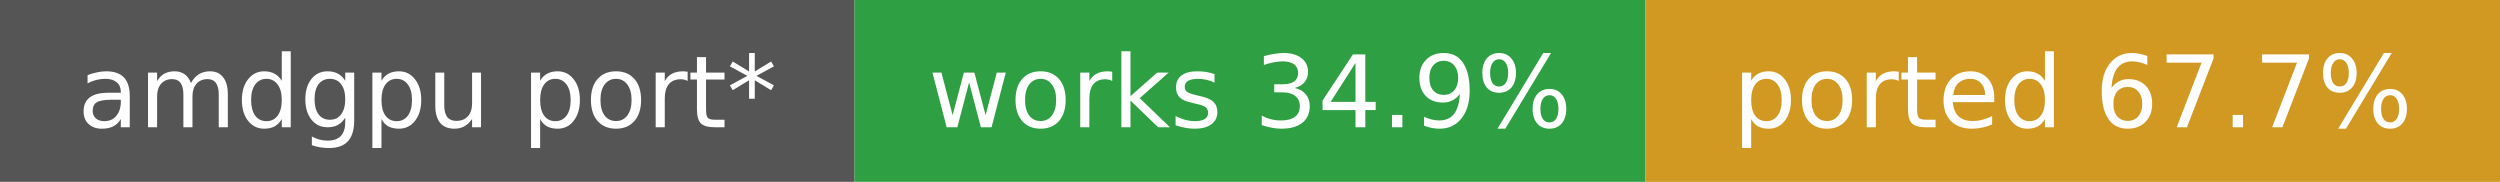
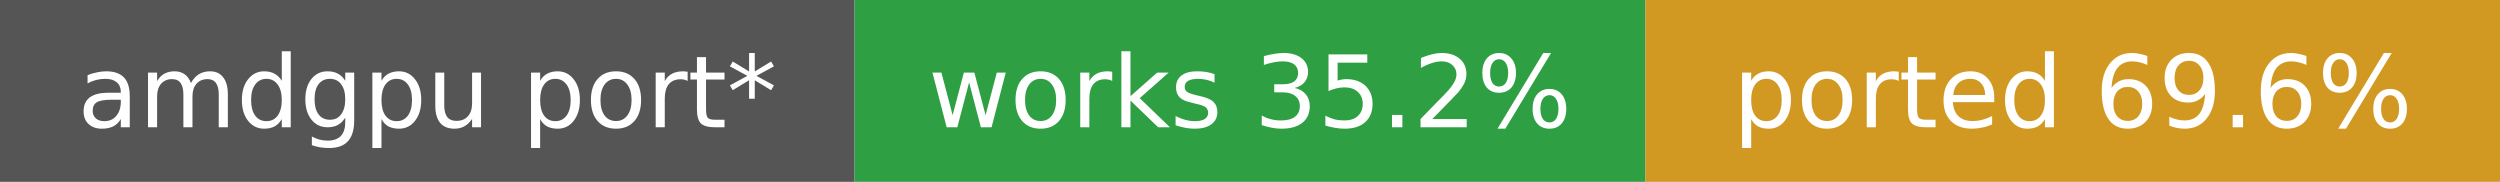
- <svg xmlns="http://www.w3.org/2000/svg" width="275" height="20" role="img" aria-label="amdgpu port*: works 34.9%, ported 67.7%">
+ <svg xmlns="http://www.w3.org/2000/svg" width="275" height="20" role="img" aria-label="amdgpu port*: works 35.2%, ported 69.6%">
  <rect width="94" height="20" fill="#555" />
  <rect x="94" width="87" height="20" fill="#2ea043" />
  <rect x="181" width="94" height="20" fill="#d29922" />
  <g fill="#fff" font-family="Verdana,DejaVu Sans,sans-serif" font-size="11" text-anchor="middle">
    <text x="47.0" y="14">amdgpu port*</text>
-     <text x="137.5" y="14">works 34.9%</text>
-     <text x="228.0" y="14">ported 67.7%</text>
+     <text x="137.5" y="14">works 35.2%</text>
+     <text x="228.0" y="14">ported 69.6%</text>
  </g>
</svg>
